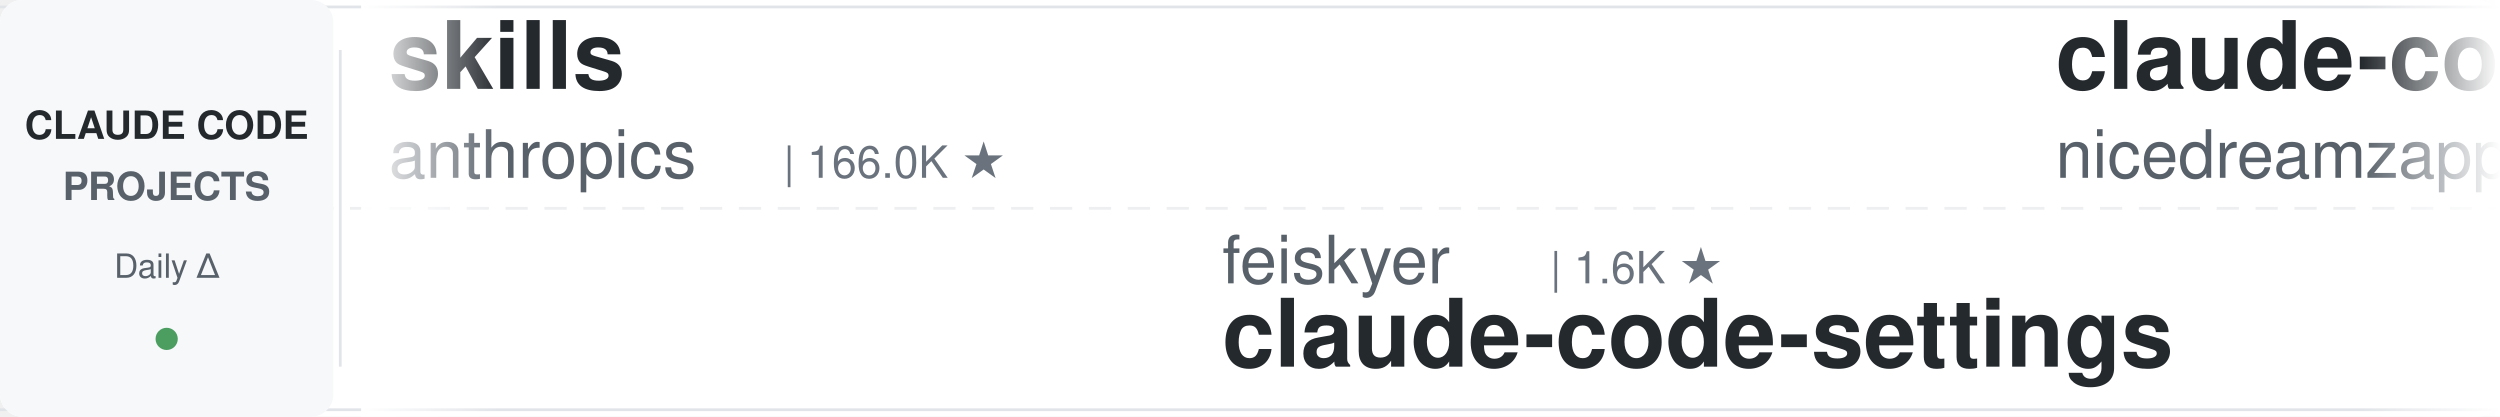
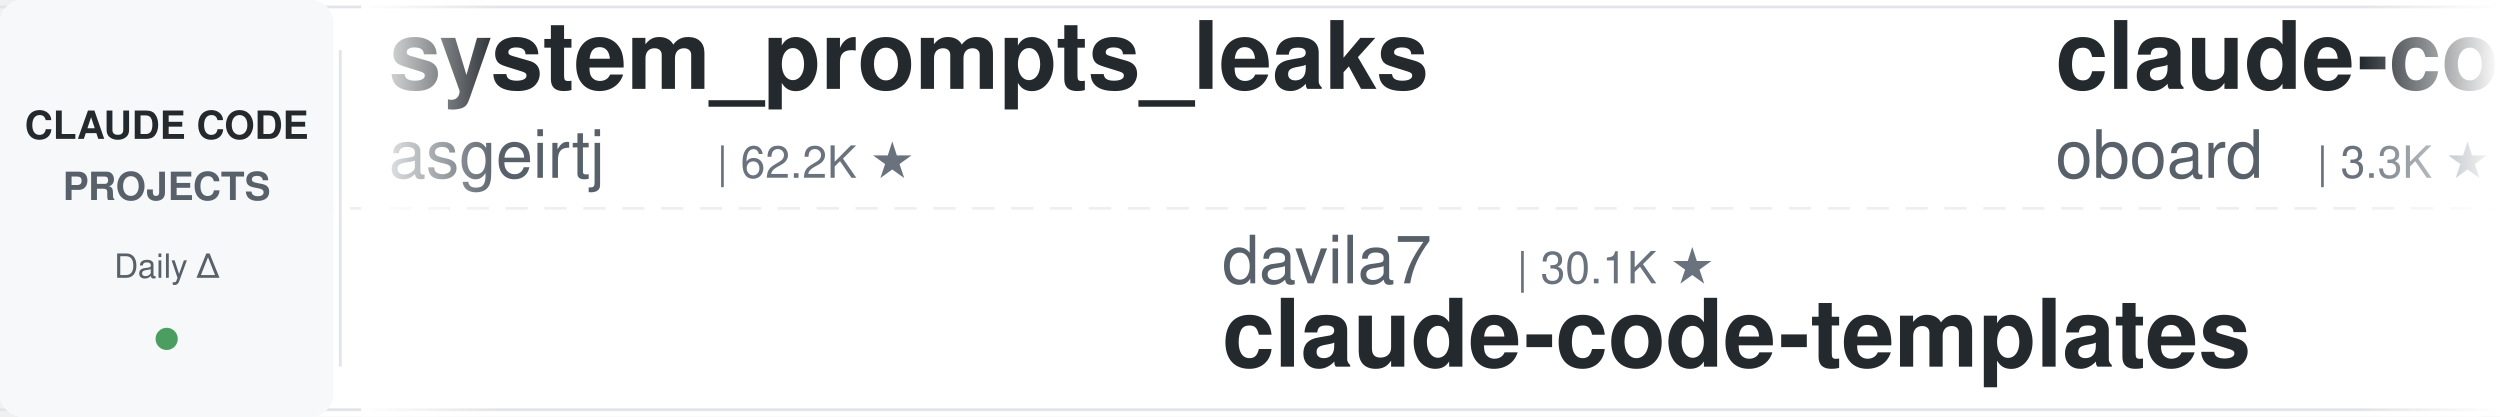
<svg xmlns="http://www.w3.org/2000/svg" width="900" height="150">
  <defs>
    <linearGradient id="leftFade" x1="0%" y1="0%" x2="100%" y2="0%">
      <stop offset="0%" style="stop-color:#ffffff;stop-opacity:1" />
      <stop offset="100%" style="stop-color:#ffffff;stop-opacity:0" />
    </linearGradient>
    <linearGradient id="rightFade" x1="0%" y1="0%" x2="100%" y2="0%">
      <stop offset="0%" style="stop-color:#ffffff;stop-opacity:0" />
      <stop offset="100%" style="stop-color:#ffffff;stop-opacity:1" />
    </linearGradient>
  </defs>
  <rect width="900" height="150" fill="#ffffff" rx="8" />
  <rect x="0" y="2" width="900" height="1" fill="#e1e4e8" />
  <rect x="0" y="147" width="900" height="1" fill="#e1e4e8" />
  <line x1="0" y1="75" x2="900" y2="75" stroke="#e1e4e8" stroke-width="1" stroke-dasharray="8 6" opacity="0.6" />
  <rect x="0" y="0" width="120" height="150" fill="#f6f8fa" rx="8" />
  <text x="60" y="50" font-family="-apple-system, BlinkMacSystemFont, 'Segoe UI', Helvetica, Arial, sans-serif" font-size="14" font-weight="600" fill="#24292e" text-anchor="middle">CLAUDE CODE</text>
  <text x="60" y="72" font-family="-apple-system, BlinkMacSystemFont, 'Segoe UI', Helvetica, Arial, sans-serif" font-size="14" font-weight="600" fill="#586069" text-anchor="middle">PROJECTS</text>
  <text x="60" y="100" font-family="-apple-system, BlinkMacSystemFont, 'Segoe UI', Helvetica, Arial, sans-serif" font-size="12" font-weight="500" fill="#586069" text-anchor="middle">Daily Δ</text>
  <circle cx="60" cy="122" r="4" fill="#22863a" opacity="0.8" />
  <rect x="122" y="18" width="1" height="114" fill="#e1e4e8" />
  <clipPath id="tickerClip">
    <rect x="130" y="0" width="770" height="150" />
  </clipPath>
  <g clip-path="url(#tickerClip)">
    <g id="tickerItems">
      <animateTransform attributeName="transform" attributeType="XML" type="translate" from="0 0" to="-3000 0" dur="54s" repeatCount="indefinite" />
      <g transform="translate(0, 0)">
-         <text x="140" y="32" font-family="-apple-system, BlinkMacSystemFont, 'Segoe UI', Helvetica, Arial, sans-serif" font-size="34" font-weight="600" fill="#24292e">skills</text>
-         <text x="140" y="64" font-family="-apple-system, BlinkMacSystemFont, 'Segoe UI', Helvetica, Arial, sans-serif" font-size="24" font-weight="400" fill="#586069">anthropics</text>
-         <text x="282" y="64" font-family="-apple-system, BlinkMacSystemFont, 'Segoe UI', Helvetica, Arial, sans-serif" font-size="16" font-weight="500" fill="#6a737d">| 166.0K ★</text>
+         <text x="140" y="32" font-family="-apple-system, BlinkMacSystemFont, 'Segoe UI', Helvetica, Arial, sans-serif" font-size="34" font-weight="600" fill="#24292e">system_prompts_leaks</text>
+         <text x="140" y="64" font-family="-apple-system, BlinkMacSystemFont, 'Segoe UI', Helvetica, Arial, sans-serif" font-size="24" font-weight="400" fill="#586069">asgeirtj</text>
+         <text x="258" y="64" font-family="-apple-system, BlinkMacSystemFont, 'Segoe UI', Helvetica, Arial, sans-serif" font-size="16" font-weight="500" fill="#6a737d">| 62.2K ★</text>
      </g>
      <g transform="translate(300, 0)">
-         <text x="140" y="102" font-family="-apple-system, BlinkMacSystemFont, 'Segoe UI', Helvetica, Arial, sans-serif" font-size="24" font-weight="400" fill="#586069">feiskyer</text>
-         <text x="258" y="102" font-family="-apple-system, BlinkMacSystemFont, 'Segoe UI', Helvetica, Arial, sans-serif" font-size="16" font-weight="500" fill="#6a737d">| 1.6K ★</text>
-         <text x="140" y="132" font-family="-apple-system, BlinkMacSystemFont, 'Segoe UI', Helvetica, Arial, sans-serif" font-size="34" font-weight="600" fill="#24292e">claude-code-settings</text>
+         <text x="140" y="102" font-family="-apple-system, BlinkMacSystemFont, 'Segoe UI', Helvetica, Arial, sans-serif" font-size="24" font-weight="400" fill="#586069">davila7</text>
+         <text x="246" y="102" font-family="-apple-system, BlinkMacSystemFont, 'Segoe UI', Helvetica, Arial, sans-serif" font-size="16" font-weight="500" fill="#6a737d">| 30.1K ★</text>
+         <text x="140" y="132" font-family="-apple-system, BlinkMacSystemFont, 'Segoe UI', Helvetica, Arial, sans-serif" font-size="34" font-weight="600" fill="#24292e">claude-code-templates</text>
      </g>
      <g transform="translate(600, 0)">
-         <text x="140" y="32" font-family="-apple-system, BlinkMacSystemFont, 'Segoe UI', Helvetica, Arial, sans-serif" font-size="34" font-weight="600" fill="#24292e">claude-code-local</text>
-         <text x="140" y="64" font-family="-apple-system, BlinkMacSystemFont, 'Segoe UI', Helvetica, Arial, sans-serif" font-size="24" font-weight="400" fill="#586069">nicedreamzapp</text>
-         <text x="318" y="64" font-family="-apple-system, BlinkMacSystemFont, 'Segoe UI', Helvetica, Arial, sans-serif" font-size="16" font-weight="500" fill="#6a737d">| 3.1K ★</text>
+         <text x="140" y="32" font-family="-apple-system, BlinkMacSystemFont, 'Segoe UI', Helvetica, Arial, sans-serif" font-size="34" font-weight="600" fill="#24292e">claude-code-rev</text>
+         <text x="140" y="64" font-family="-apple-system, BlinkMacSystemFont, 'Segoe UI', Helvetica, Arial, sans-serif" font-size="24" font-weight="400" fill="#586069">oboard</text>
+         <text x="234" y="64" font-family="-apple-system, BlinkMacSystemFont, 'Segoe UI', Helvetica, Arial, sans-serif" font-size="16" font-weight="500" fill="#6a737d">| 3.3K ★</text>
      </g>
      <g transform="translate(900, 0)">
-         <text x="140" y="102" font-family="-apple-system, BlinkMacSystemFont, 'Segoe UI', Helvetica, Arial, sans-serif" font-size="24" font-weight="400" fill="#586069">Yuyz0112</text>
-         <text x="258" y="102" font-family="-apple-system, BlinkMacSystemFont, 'Segoe UI', Helvetica, Arial, sans-serif" font-size="16" font-weight="500" fill="#6a737d">| 2.4K ★</text>
-         <text x="140" y="132" font-family="-apple-system, BlinkMacSystemFont, 'Segoe UI', Helvetica, Arial, sans-serif" font-size="34" font-weight="600" fill="#24292e">claude-code-reverse</text>
+         <text x="140" y="102" font-family="-apple-system, BlinkMacSystemFont, 'Segoe UI', Helvetica, Arial, sans-serif" font-size="24" font-weight="400" fill="#586069">lintsinghua</text>
+         <text x="294" y="102" font-family="-apple-system, BlinkMacSystemFont, 'Segoe UI', Helvetica, Arial, sans-serif" font-size="16" font-weight="500" fill="#6a737d">| 4.0K ★</text>
+         <text x="140" y="132" font-family="-apple-system, BlinkMacSystemFont, 'Segoe UI', Helvetica, Arial, sans-serif" font-size="34" font-weight="600" fill="#24292e">claude-code-book</text>
      </g>
      <g transform="translate(1200, 0)">
-         <text x="140" y="32" font-family="-apple-system, BlinkMacSystemFont, 'Segoe UI', Helvetica, Arial, sans-serif" font-size="34" font-weight="600" fill="#24292e">free-claude-code</text>
-         <text x="140" y="64" font-family="-apple-system, BlinkMacSystemFont, 'Segoe UI', Helvetica, Arial, sans-serif" font-size="24" font-weight="400" fill="#586069">Alishahryar1</text>
-         <text x="306" y="64" font-family="-apple-system, BlinkMacSystemFont, 'Segoe UI', Helvetica, Arial, sans-serif" font-size="16" font-weight="500" fill="#6a737d">| 44.0K ★</text>
+         <text x="140" y="32" font-family="-apple-system, BlinkMacSystemFont, 'Segoe UI', Helvetica, Arial, sans-serif" font-size="34" font-weight="600" fill="#24292e">claude-code-hooks-master...</text>
+         <text x="140" y="64" font-family="-apple-system, BlinkMacSystemFont, 'Segoe UI', Helvetica, Arial, sans-serif" font-size="24" font-weight="400" fill="#586069">disler</text>
+         <text x="234" y="64" font-family="-apple-system, BlinkMacSystemFont, 'Segoe UI', Helvetica, Arial, sans-serif" font-size="16" font-weight="500" fill="#6a737d">| 3.9K ★</text>
      </g>
      <g transform="translate(1500, 0)">
-         <text x="140" y="102" font-family="-apple-system, BlinkMacSystemFont, 'Segoe UI', Helvetica, Arial, sans-serif" font-size="24" font-weight="400" fill="#586069">luongnv89</text>
-         <text x="270" y="102" font-family="-apple-system, BlinkMacSystemFont, 'Segoe UI', Helvetica, Arial, sans-serif" font-size="16" font-weight="500" fill="#6a737d">| 40.8K ★</text>
-         <text x="140" y="132" font-family="-apple-system, BlinkMacSystemFont, 'Segoe UI', Helvetica, Arial, sans-serif" font-size="34" font-weight="600" fill="#24292e">claude-howto</text>
+         <text x="140" y="102" font-family="-apple-system, BlinkMacSystemFont, 'Segoe UI', Helvetica, Arial, sans-serif" font-size="24" font-weight="400" fill="#586069">alejandrobalderas</text>
+         <text x="366" y="102" font-family="-apple-system, BlinkMacSystemFont, 'Segoe UI', Helvetica, Arial, sans-serif" font-size="16" font-weight="500" fill="#6a737d">| 2.7K ★</text>
+         <text x="140" y="132" font-family="-apple-system, BlinkMacSystemFont, 'Segoe UI', Helvetica, Arial, sans-serif" font-size="34" font-weight="600" fill="#24292e">claude-code-from-source</text>
      </g>
      <g transform="translate(1800, 0)">
-         <text x="140" y="32" font-family="-apple-system, BlinkMacSystemFont, 'Segoe UI', Helvetica, Arial, sans-serif" font-size="34" font-weight="600" fill="#24292e">ClaudeCodeAgents</text>
-         <text x="140" y="64" font-family="-apple-system, BlinkMacSystemFont, 'Segoe UI', Helvetica, Arial, sans-serif" font-size="24" font-weight="400" fill="#586069">darcyegb</text>
-         <text x="258" y="64" font-family="-apple-system, BlinkMacSystemFont, 'Segoe UI', Helvetica, Arial, sans-serif" font-size="16" font-weight="500" fill="#6a737d">| 753 ★</text>
+         <text x="140" y="32" font-family="-apple-system, BlinkMacSystemFont, 'Segoe UI', Helvetica, Arial, sans-serif" font-size="34" font-weight="600" fill="#24292e">learn-claude-code</text>
+         <text x="140" y="64" font-family="-apple-system, BlinkMacSystemFont, 'Segoe UI', Helvetica, Arial, sans-serif" font-size="24" font-weight="400" fill="#586069">shareAI-lab</text>
+         <text x="294" y="64" font-family="-apple-system, BlinkMacSystemFont, 'Segoe UI', Helvetica, Arial, sans-serif" font-size="16" font-weight="500" fill="#6a737d">| 73.1K ★</text>
      </g>
      <g transform="translate(2100, 0)">
-         <text x="140" y="102" font-family="-apple-system, BlinkMacSystemFont, 'Segoe UI', Helvetica, Arial, sans-serif" font-size="24" font-weight="400" fill="#586069">liuup</text>
-         <text x="222" y="102" font-family="-apple-system, BlinkMacSystemFont, 'Segoe UI', Helvetica, Arial, sans-serif" font-size="16" font-weight="500" fill="#6a737d">| 3.7K ★</text>
-         <text x="140" y="132" font-family="-apple-system, BlinkMacSystemFont, 'Segoe UI', Helvetica, Arial, sans-serif" font-size="34" font-weight="600" fill="#24292e">claude-code-analysis</text>
+         <text x="140" y="102" font-family="-apple-system, BlinkMacSystemFont, 'Segoe UI', Helvetica, Arial, sans-serif" font-size="24" font-weight="400" fill="#586069">daymade</text>
+         <text x="246" y="102" font-family="-apple-system, BlinkMacSystemFont, 'Segoe UI', Helvetica, Arial, sans-serif" font-size="16" font-weight="500" fill="#6a737d">| 1.3K ★</text>
+         <text x="140" y="132" font-family="-apple-system, BlinkMacSystemFont, 'Segoe UI', Helvetica, Arial, sans-serif" font-size="34" font-weight="600" fill="#24292e">claude-code-skills</text>
      </g>
      <g transform="translate(2400, 0)">
-         <text x="140" y="32" font-family="-apple-system, BlinkMacSystemFont, 'Segoe UI', Helvetica, Arial, sans-serif" font-size="34" font-weight="600" fill="#24292e">claude-code-plugins-plus...</text>
-         <text x="140" y="64" font-family="-apple-system, BlinkMacSystemFont, 'Segoe UI', Helvetica, Arial, sans-serif" font-size="24" font-weight="400" fill="#586069">jeremylongshore</text>
-         <text x="342" y="64" font-family="-apple-system, BlinkMacSystemFont, 'Segoe UI', Helvetica, Arial, sans-serif" font-size="16" font-weight="500" fill="#6a737d">| 2.6K ★</text>
+         <text x="140" y="32" font-family="-apple-system, BlinkMacSystemFont, 'Segoe UI', Helvetica, Arial, sans-serif" font-size="34" font-weight="600" fill="#24292e">claude-code-ultimate-gui...</text>
+         <text x="140" y="64" font-family="-apple-system, BlinkMacSystemFont, 'Segoe UI', Helvetica, Arial, sans-serif" font-size="24" font-weight="400" fill="#586069">FlorianBruniaux</text>
+         <text x="342" y="64" font-family="-apple-system, BlinkMacSystemFont, 'Segoe UI', Helvetica, Arial, sans-serif" font-size="16" font-weight="500" fill="#6a737d">| 5.6K ★</text>
      </g>
      <g transform="translate(2700, 0)">
-         <text x="140" y="102" font-family="-apple-system, BlinkMacSystemFont, 'Segoe UI', Helvetica, Arial, sans-serif" font-size="24" font-weight="400" fill="#586069">ding113</text>
-         <text x="246" y="102" font-family="-apple-system, BlinkMacSystemFont, 'Segoe UI', Helvetica, Arial, sans-serif" font-size="16" font-weight="500" fill="#6a737d">| 3.3K ★</text>
-         <text x="140" y="132" font-family="-apple-system, BlinkMacSystemFont, 'Segoe UI', Helvetica, Arial, sans-serif" font-size="34" font-weight="600" fill="#24292e">claude-code-hub</text>
+         <text x="140" y="102" font-family="-apple-system, BlinkMacSystemFont, 'Segoe UI', Helvetica, Arial, sans-serif" font-size="24" font-weight="400" fill="#586069">andrew-kramer-inno</text>
+         <text x="378" y="102" font-family="-apple-system, BlinkMacSystemFont, 'Segoe UI', Helvetica, Arial, sans-serif" font-size="16" font-weight="500" fill="#6a737d">| 593 ★</text>
+         <text x="140" y="132" font-family="-apple-system, BlinkMacSystemFont, 'Segoe UI', Helvetica, Arial, sans-serif" font-size="34" font-weight="600" fill="#24292e">claude-code-source-build</text>
      </g>
      <g transform="translate(3000, 0)">
-         <text x="140" y="32" font-family="-apple-system, BlinkMacSystemFont, 'Segoe UI', Helvetica, Arial, sans-serif" font-size="34" font-weight="600" fill="#24292e">skills</text>
-         <text x="140" y="64" font-family="-apple-system, BlinkMacSystemFont, 'Segoe UI', Helvetica, Arial, sans-serif" font-size="24" font-weight="400" fill="#586069">anthropics</text>
-         <text x="282" y="64" font-family="-apple-system, BlinkMacSystemFont, 'Segoe UI', Helvetica, Arial, sans-serif" font-size="16" font-weight="500" fill="#6a737d">| 166.0K ★</text>
+         <text x="140" y="32" font-family="-apple-system, BlinkMacSystemFont, 'Segoe UI', Helvetica, Arial, sans-serif" font-size="34" font-weight="600" fill="#24292e">system_prompts_leaks</text>
+         <text x="140" y="64" font-family="-apple-system, BlinkMacSystemFont, 'Segoe UI', Helvetica, Arial, sans-serif" font-size="24" font-weight="400" fill="#586069">asgeirtj</text>
+         <text x="258" y="64" font-family="-apple-system, BlinkMacSystemFont, 'Segoe UI', Helvetica, Arial, sans-serif" font-size="16" font-weight="500" fill="#6a737d">| 62.2K ★</text>
      </g>
      <g transform="translate(3300, 0)">
-         <text x="140" y="102" font-family="-apple-system, BlinkMacSystemFont, 'Segoe UI', Helvetica, Arial, sans-serif" font-size="24" font-weight="400" fill="#586069">feiskyer</text>
-         <text x="258" y="102" font-family="-apple-system, BlinkMacSystemFont, 'Segoe UI', Helvetica, Arial, sans-serif" font-size="16" font-weight="500" fill="#6a737d">| 1.6K ★</text>
-         <text x="140" y="132" font-family="-apple-system, BlinkMacSystemFont, 'Segoe UI', Helvetica, Arial, sans-serif" font-size="34" font-weight="600" fill="#24292e">claude-code-settings</text>
+         <text x="140" y="102" font-family="-apple-system, BlinkMacSystemFont, 'Segoe UI', Helvetica, Arial, sans-serif" font-size="24" font-weight="400" fill="#586069">davila7</text>
+         <text x="246" y="102" font-family="-apple-system, BlinkMacSystemFont, 'Segoe UI', Helvetica, Arial, sans-serif" font-size="16" font-weight="500" fill="#6a737d">| 30.1K ★</text>
+         <text x="140" y="132" font-family="-apple-system, BlinkMacSystemFont, 'Segoe UI', Helvetica, Arial, sans-serif" font-size="34" font-weight="600" fill="#24292e">claude-code-templates</text>
      </g>
      <g transform="translate(3600, 0)">
-         <text x="140" y="32" font-family="-apple-system, BlinkMacSystemFont, 'Segoe UI', Helvetica, Arial, sans-serif" font-size="34" font-weight="600" fill="#24292e">claude-code-local</text>
-         <text x="140" y="64" font-family="-apple-system, BlinkMacSystemFont, 'Segoe UI', Helvetica, Arial, sans-serif" font-size="24" font-weight="400" fill="#586069">nicedreamzapp</text>
-         <text x="318" y="64" font-family="-apple-system, BlinkMacSystemFont, 'Segoe UI', Helvetica, Arial, sans-serif" font-size="16" font-weight="500" fill="#6a737d">| 3.1K ★</text>
+         <text x="140" y="32" font-family="-apple-system, BlinkMacSystemFont, 'Segoe UI', Helvetica, Arial, sans-serif" font-size="34" font-weight="600" fill="#24292e">claude-code-rev</text>
+         <text x="140" y="64" font-family="-apple-system, BlinkMacSystemFont, 'Segoe UI', Helvetica, Arial, sans-serif" font-size="24" font-weight="400" fill="#586069">oboard</text>
+         <text x="234" y="64" font-family="-apple-system, BlinkMacSystemFont, 'Segoe UI', Helvetica, Arial, sans-serif" font-size="16" font-weight="500" fill="#6a737d">| 3.3K ★</text>
      </g>
      <g transform="translate(3900, 0)">
-         <text x="140" y="102" font-family="-apple-system, BlinkMacSystemFont, 'Segoe UI', Helvetica, Arial, sans-serif" font-size="24" font-weight="400" fill="#586069">Yuyz0112</text>
-         <text x="258" y="102" font-family="-apple-system, BlinkMacSystemFont, 'Segoe UI', Helvetica, Arial, sans-serif" font-size="16" font-weight="500" fill="#6a737d">| 2.4K ★</text>
-         <text x="140" y="132" font-family="-apple-system, BlinkMacSystemFont, 'Segoe UI', Helvetica, Arial, sans-serif" font-size="34" font-weight="600" fill="#24292e">claude-code-reverse</text>
+         <text x="140" y="102" font-family="-apple-system, BlinkMacSystemFont, 'Segoe UI', Helvetica, Arial, sans-serif" font-size="24" font-weight="400" fill="#586069">lintsinghua</text>
+         <text x="294" y="102" font-family="-apple-system, BlinkMacSystemFont, 'Segoe UI', Helvetica, Arial, sans-serif" font-size="16" font-weight="500" fill="#6a737d">| 4.0K ★</text>
+         <text x="140" y="132" font-family="-apple-system, BlinkMacSystemFont, 'Segoe UI', Helvetica, Arial, sans-serif" font-size="34" font-weight="600" fill="#24292e">claude-code-book</text>
      </g>
    </g>
  </g>
  <rect x="130" y="0" width="50" height="150" fill="url(#leftFade)" />
  <rect x="850" y="0" width="50" height="150" fill="url(#rightFade)" />
</svg>
